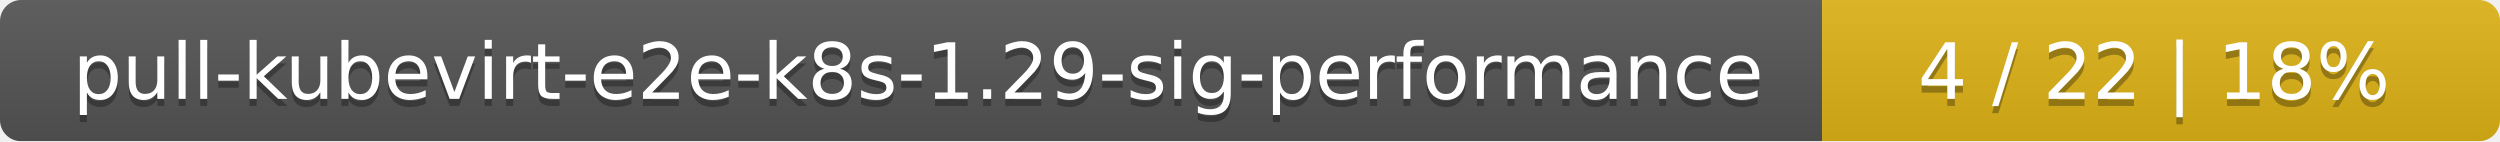
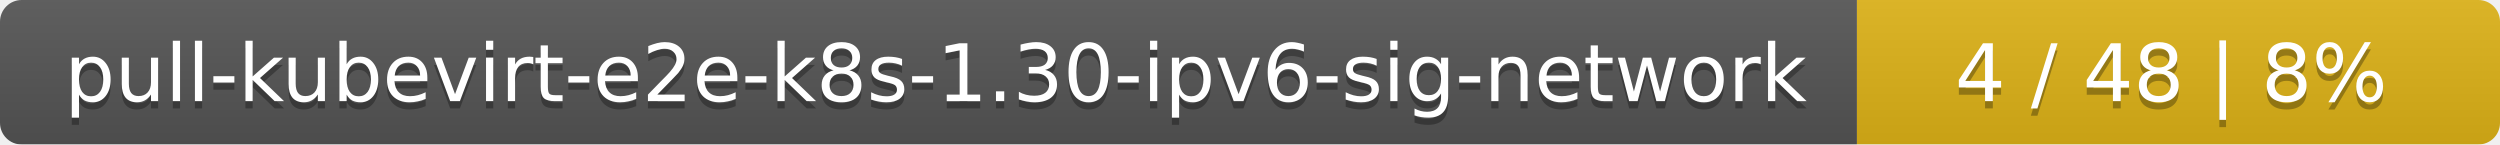
- <svg xmlns="http://www.w3.org/2000/svg" width="354" height="20">
+ <svg xmlns="http://www.w3.org/2000/svg" width="346" height="20">
  <linearGradient id="smooth" x2="0" y2="100%">
    <stop offset="0" stop-color="#bbb" stop-opacity=".1" />
    <stop offset="1" stop-opacity=".1" />
  </linearGradient>
  <mask id="round">
-     <rect width="354" height="20" rx="3" fill="#fff" />
+     <rect width="346" height="20" rx="3" fill="#fff" />
  </mask>
  <g mask="url(#round)">
-     <rect width="258" height="20" fill="#555" />
-     <rect x="258" width="96" height="20" fill="#dfb317" />
-     <rect width="354" height="20" fill="url(#smooth)" />
+     <rect width="257" height="20" fill="#555" />
+     <rect x="257" width="89" height="20" fill="#dfb317" />
+     <rect width="346" height="20" fill="url(#smooth)" />
  </g>
  <g fill="#fff" text-anchor="middle" font-family="DejaVu Sans,Verdana,Geneva,sans-serif" font-size="11">
-     <text x="130" y="15" fill="#010101" fill-opacity=".3">pull-kubevirt-e2e-k8s-1.29-sig-performance</text>
-     <text x="130" y="14">pull-kubevirt-e2e-k8s-1.29-sig-performance</text>
-     <text x="305" y="15" fill="#010101" fill-opacity=".3">4 / 22    |    18%</text>
-     <text x="305" y="14">4 / 22    |    18%</text>
+     <text x="129.5" y="15" fill="#010101" fill-opacity=".3">pull-kubevirt-e2e-k8s-1.30-ipv6-sig-network</text>
+     <text x="129.5" y="14">pull-kubevirt-e2e-k8s-1.30-ipv6-sig-network</text>
+     <text x="300.5" y="15" fill="#010101" fill-opacity=".3">4 / 48    |    8%</text>
+     <text x="300.5" y="14">4 / 48    |    8%</text>
  </g>
</svg>
